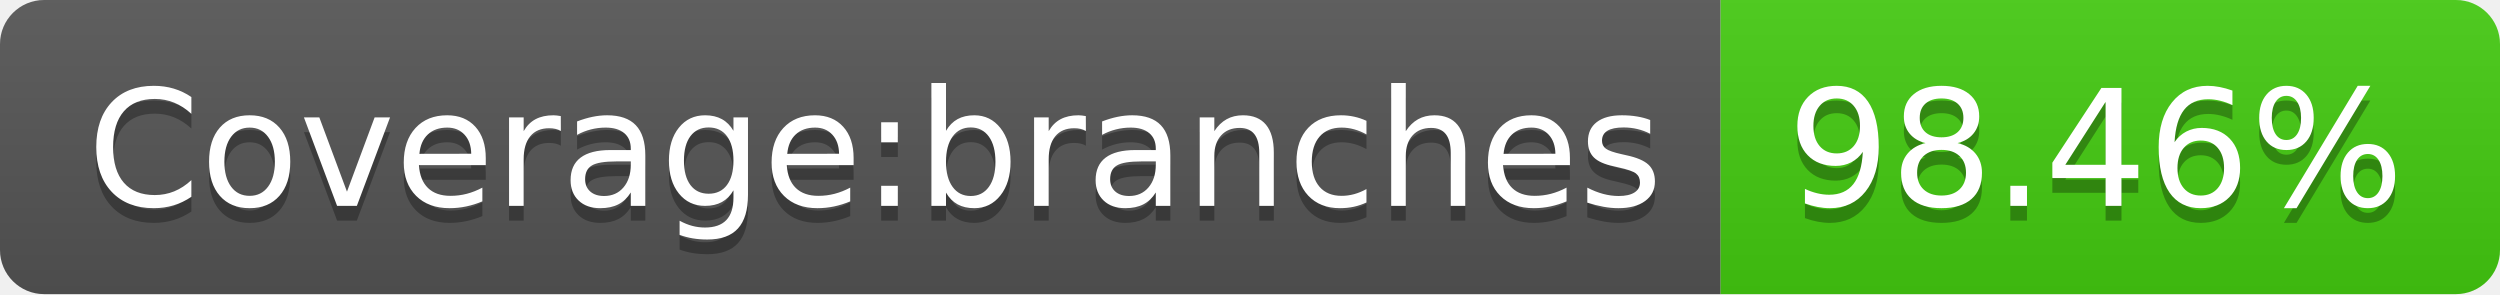
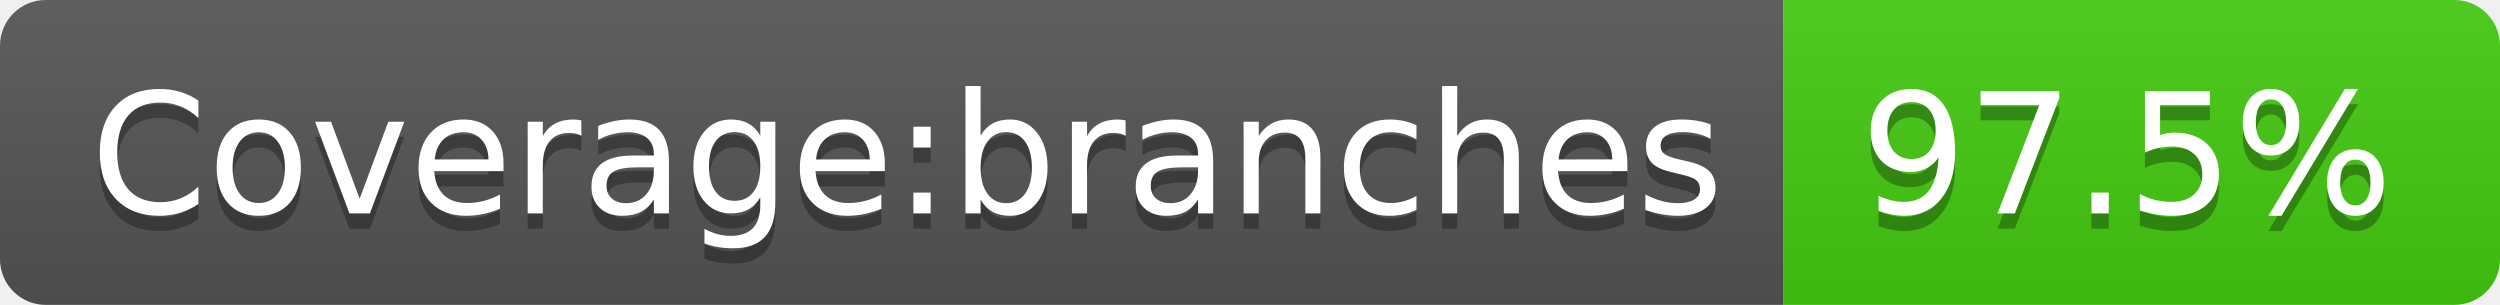
- <svg xmlns="http://www.w3.org/2000/svg" width="170" height="20" role="img" aria-label="Coverage:branches: 98.46%">
+ <svg xmlns="http://www.w3.org/2000/svg" width="164" height="20" role="img" aria-label="Coverage:branches: 97.5%">
  <linearGradient id="s" x2="0" y2="100%">
    <stop offset="0" stop-color="#bbb" stop-opacity=".1" />
    <stop offset="1" stop-opacity=".1" />
  </linearGradient>
  <clipPath id="r">
-     <rect width="170" height="20" rx="3" fill="#fff" />
+     <rect width="164" height="20" rx="3" fill="#fff" />
  </clipPath>
  <g clip-path="url(#r)">
    <rect width="117" height="20" fill="#555" />
-     <rect x="117" width="53" height="20" fill="#4c1" />
-     <rect width="170" height="20" fill="url(#s)" />
+     <rect x="117" width="47" height="20" fill="#4c1" />
+     <rect width="164" height="20" fill="url(#s)" />
  </g>
  <g fill="#fff" text-anchor="middle" font-family="Verdana,Geneva,DejaVu Sans,sans-serif" text-rendering="geometricPrecision" font-size="110">
    <text aria-hidden="true" x="595" y="150" fill="#010101" fill-opacity=".3" transform="scale(.1)" textLength="1070">Coverage:branches</text>
    <text x="595" y="140" transform="scale(.1)" fill="#fff" textLength="1070">Coverage:branches</text>
-     <text aria-hidden="true" x="1425" y="150" fill="#010101" fill-opacity=".3" transform="scale(.1)" textLength="430">98.46%</text>
-     <text x="1425" y="140" transform="scale(.1)" fill="#fff" textLength="430">98.46%</text>
+     <text aria-hidden="true" x="1395" y="150" fill="#010101" fill-opacity=".3" transform="scale(.1)" textLength="370">97.5%</text>
+     <text x="1395" y="140" transform="scale(.1)" fill="#fff" textLength="370">97.5%</text>
  </g>
</svg>
